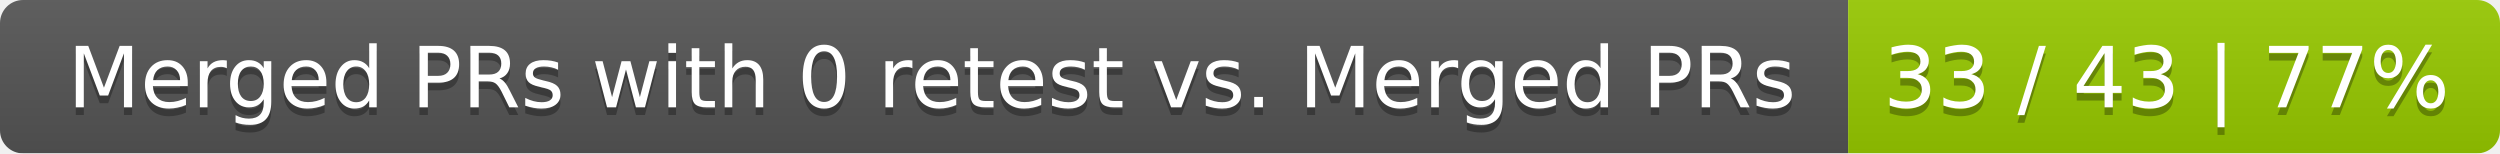
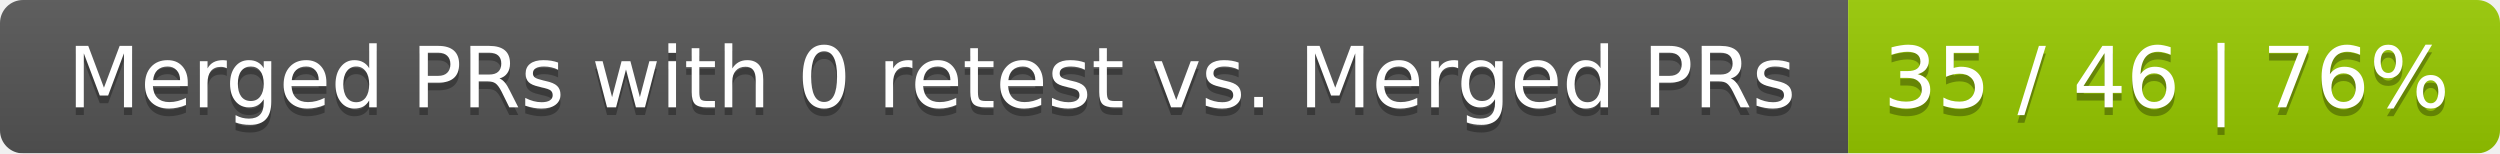
<svg xmlns="http://www.w3.org/2000/svg" width="326" height="20">
  <linearGradient id="smooth" x2="0" y2="100%">
    <stop offset="0" stop-color="#bbb" stop-opacity=".1" />
    <stop offset="1" stop-opacity=".1" />
  </linearGradient>
  <mask id="round">
    <rect width="326" height="20" rx="3" fill="#fff" />
  </mask>
  <g mask="url(#round)">
    <rect width="241" height="20" fill="#555" />
    <rect x="241" width="85" height="20" fill="#97ca00" />
    <rect width="326" height="20" fill="url(#smooth)" />
  </g>
  <g fill="#fff" text-anchor="middle" font-family="DejaVu Sans,Verdana,Geneva,sans-serif" font-size="11">
    <text x="121.5" y="15" fill="#010101" fill-opacity=".3">Merged PRs with 0 retest vs. Merged PRs</text>
    <text x="121.5" y="14">Merged PRs with 0 retest vs. Merged PRs</text>
-     <text x="282.5" y="15" fill="#010101" fill-opacity=".3">33 / 43 | 77%</text>
-     <text x="282.5" y="14">33 / 43 | 77%</text>
+     <text x="282.5" y="15" fill="#010101" fill-opacity=".3">35 / 46 | 76%</text>
+     <text x="282.5" y="14">35 / 46 | 76%</text>
  </g>
</svg>
